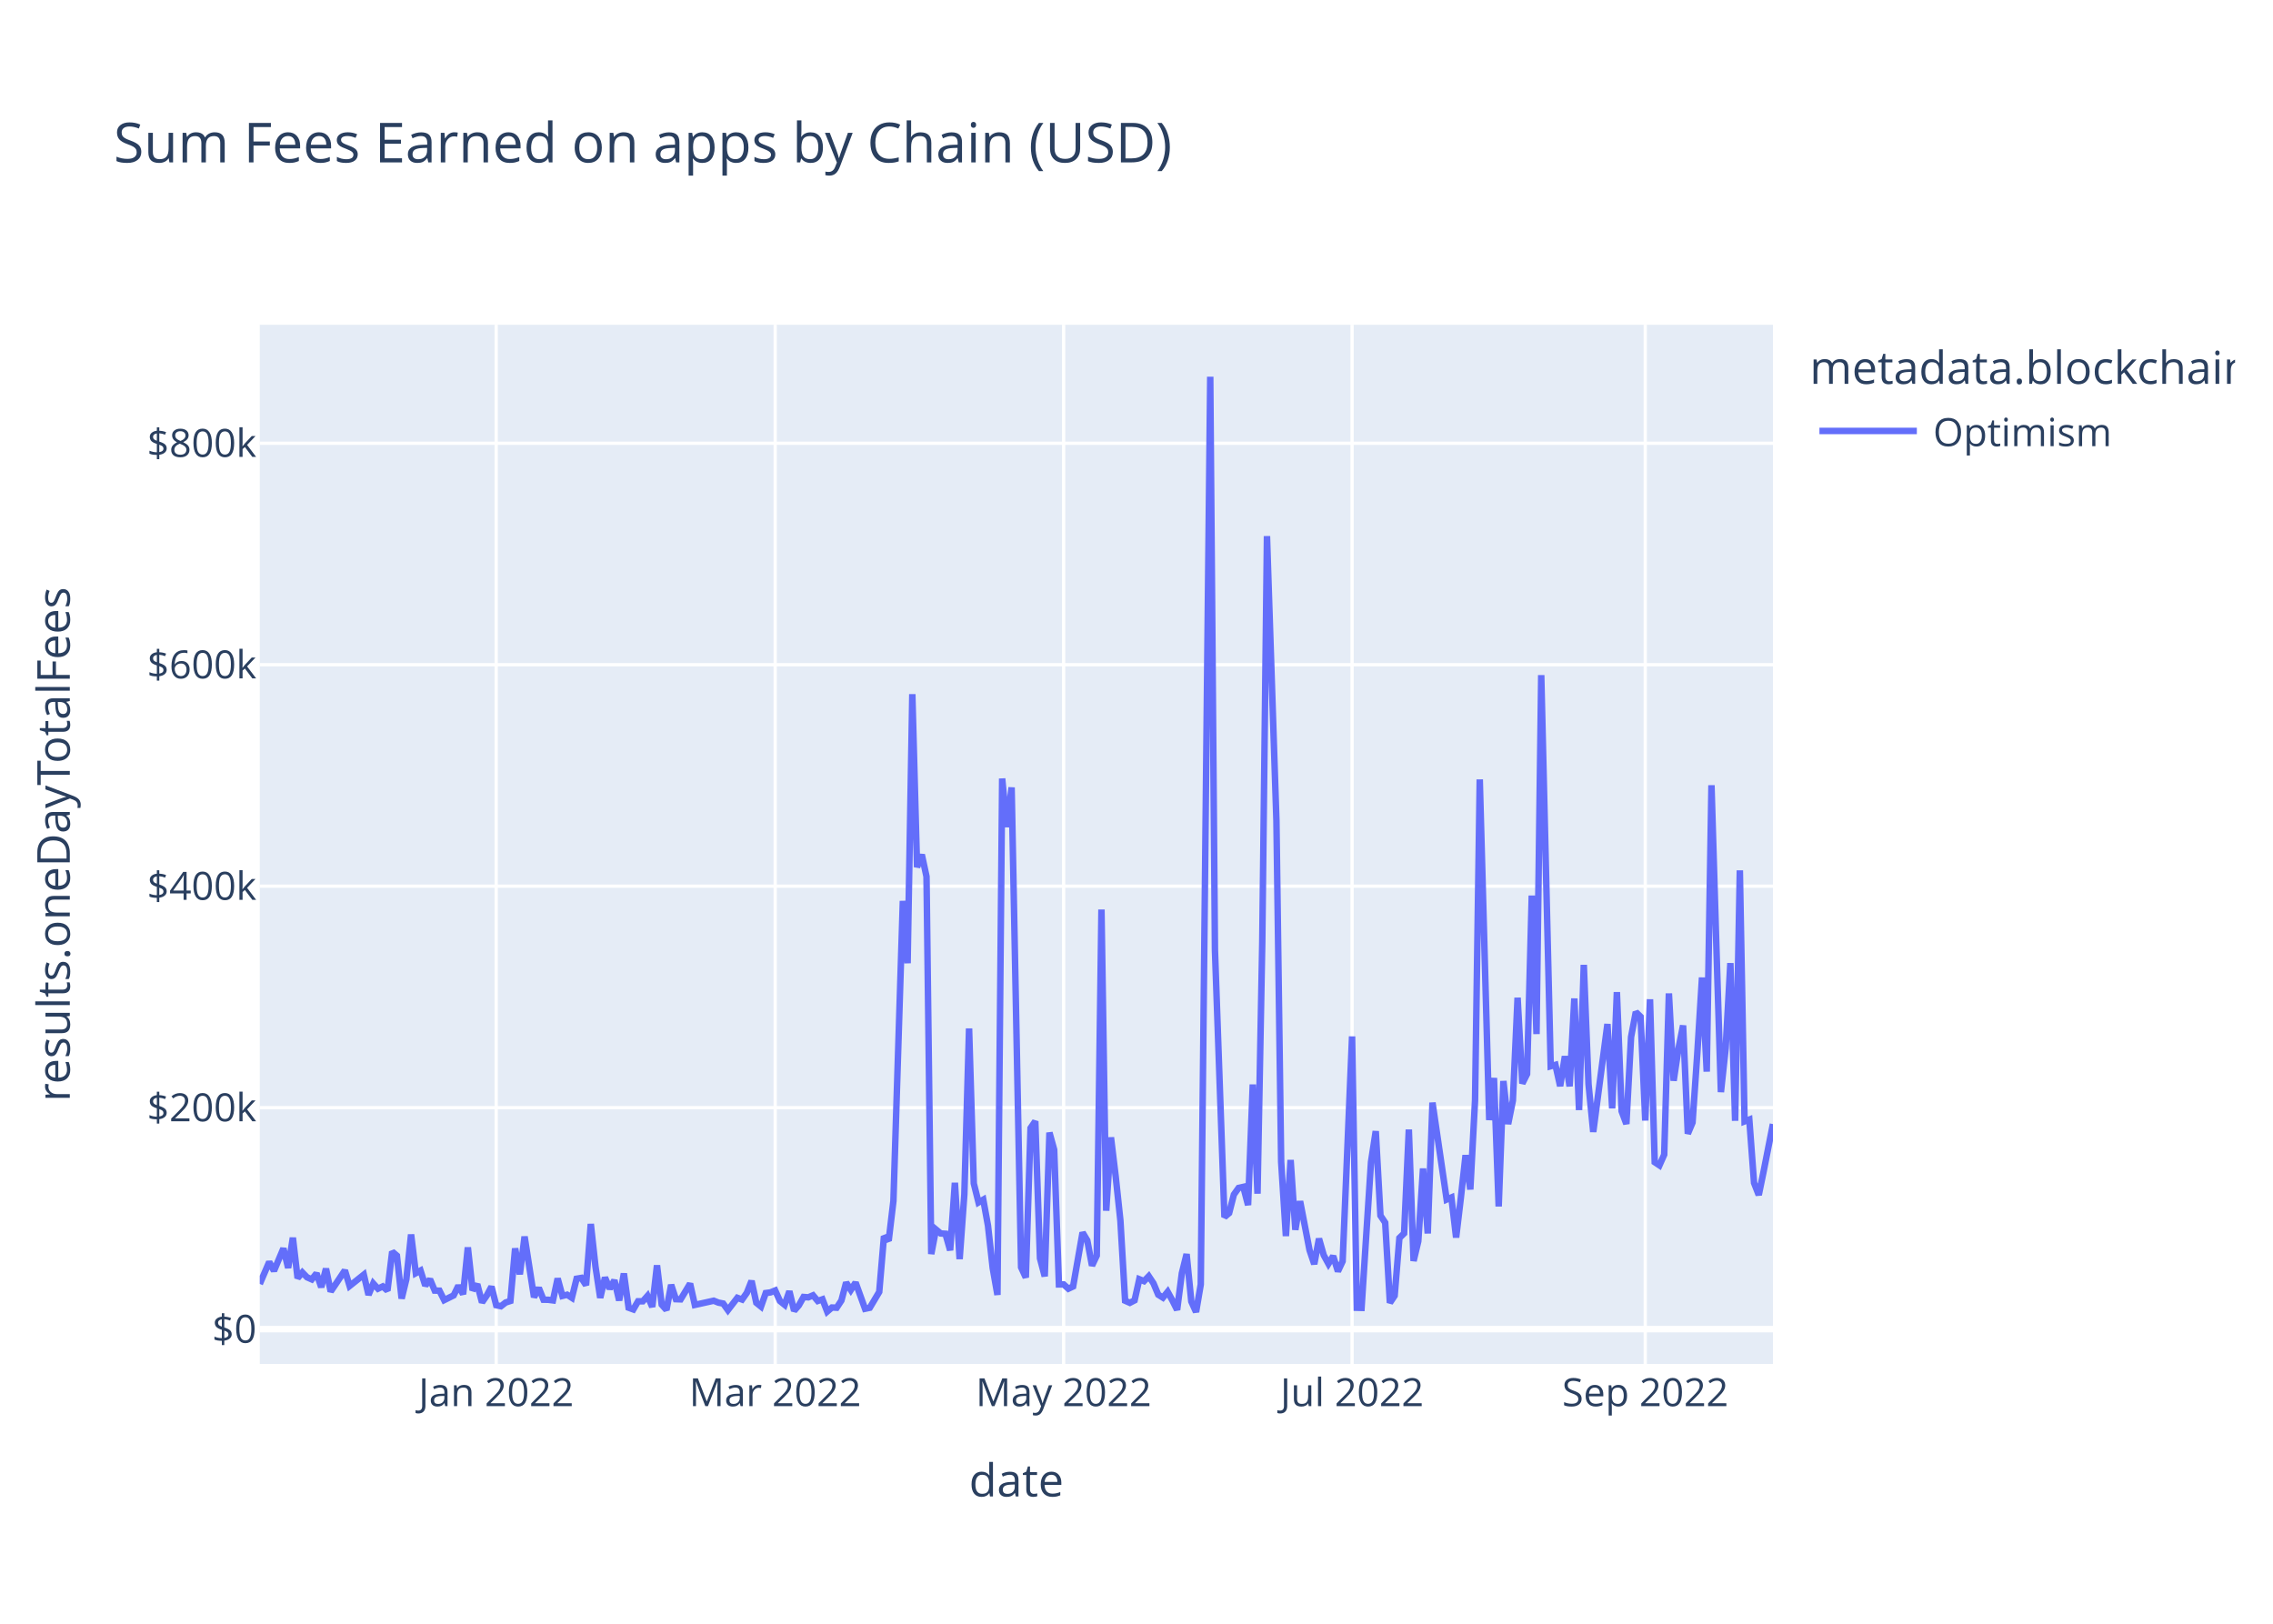
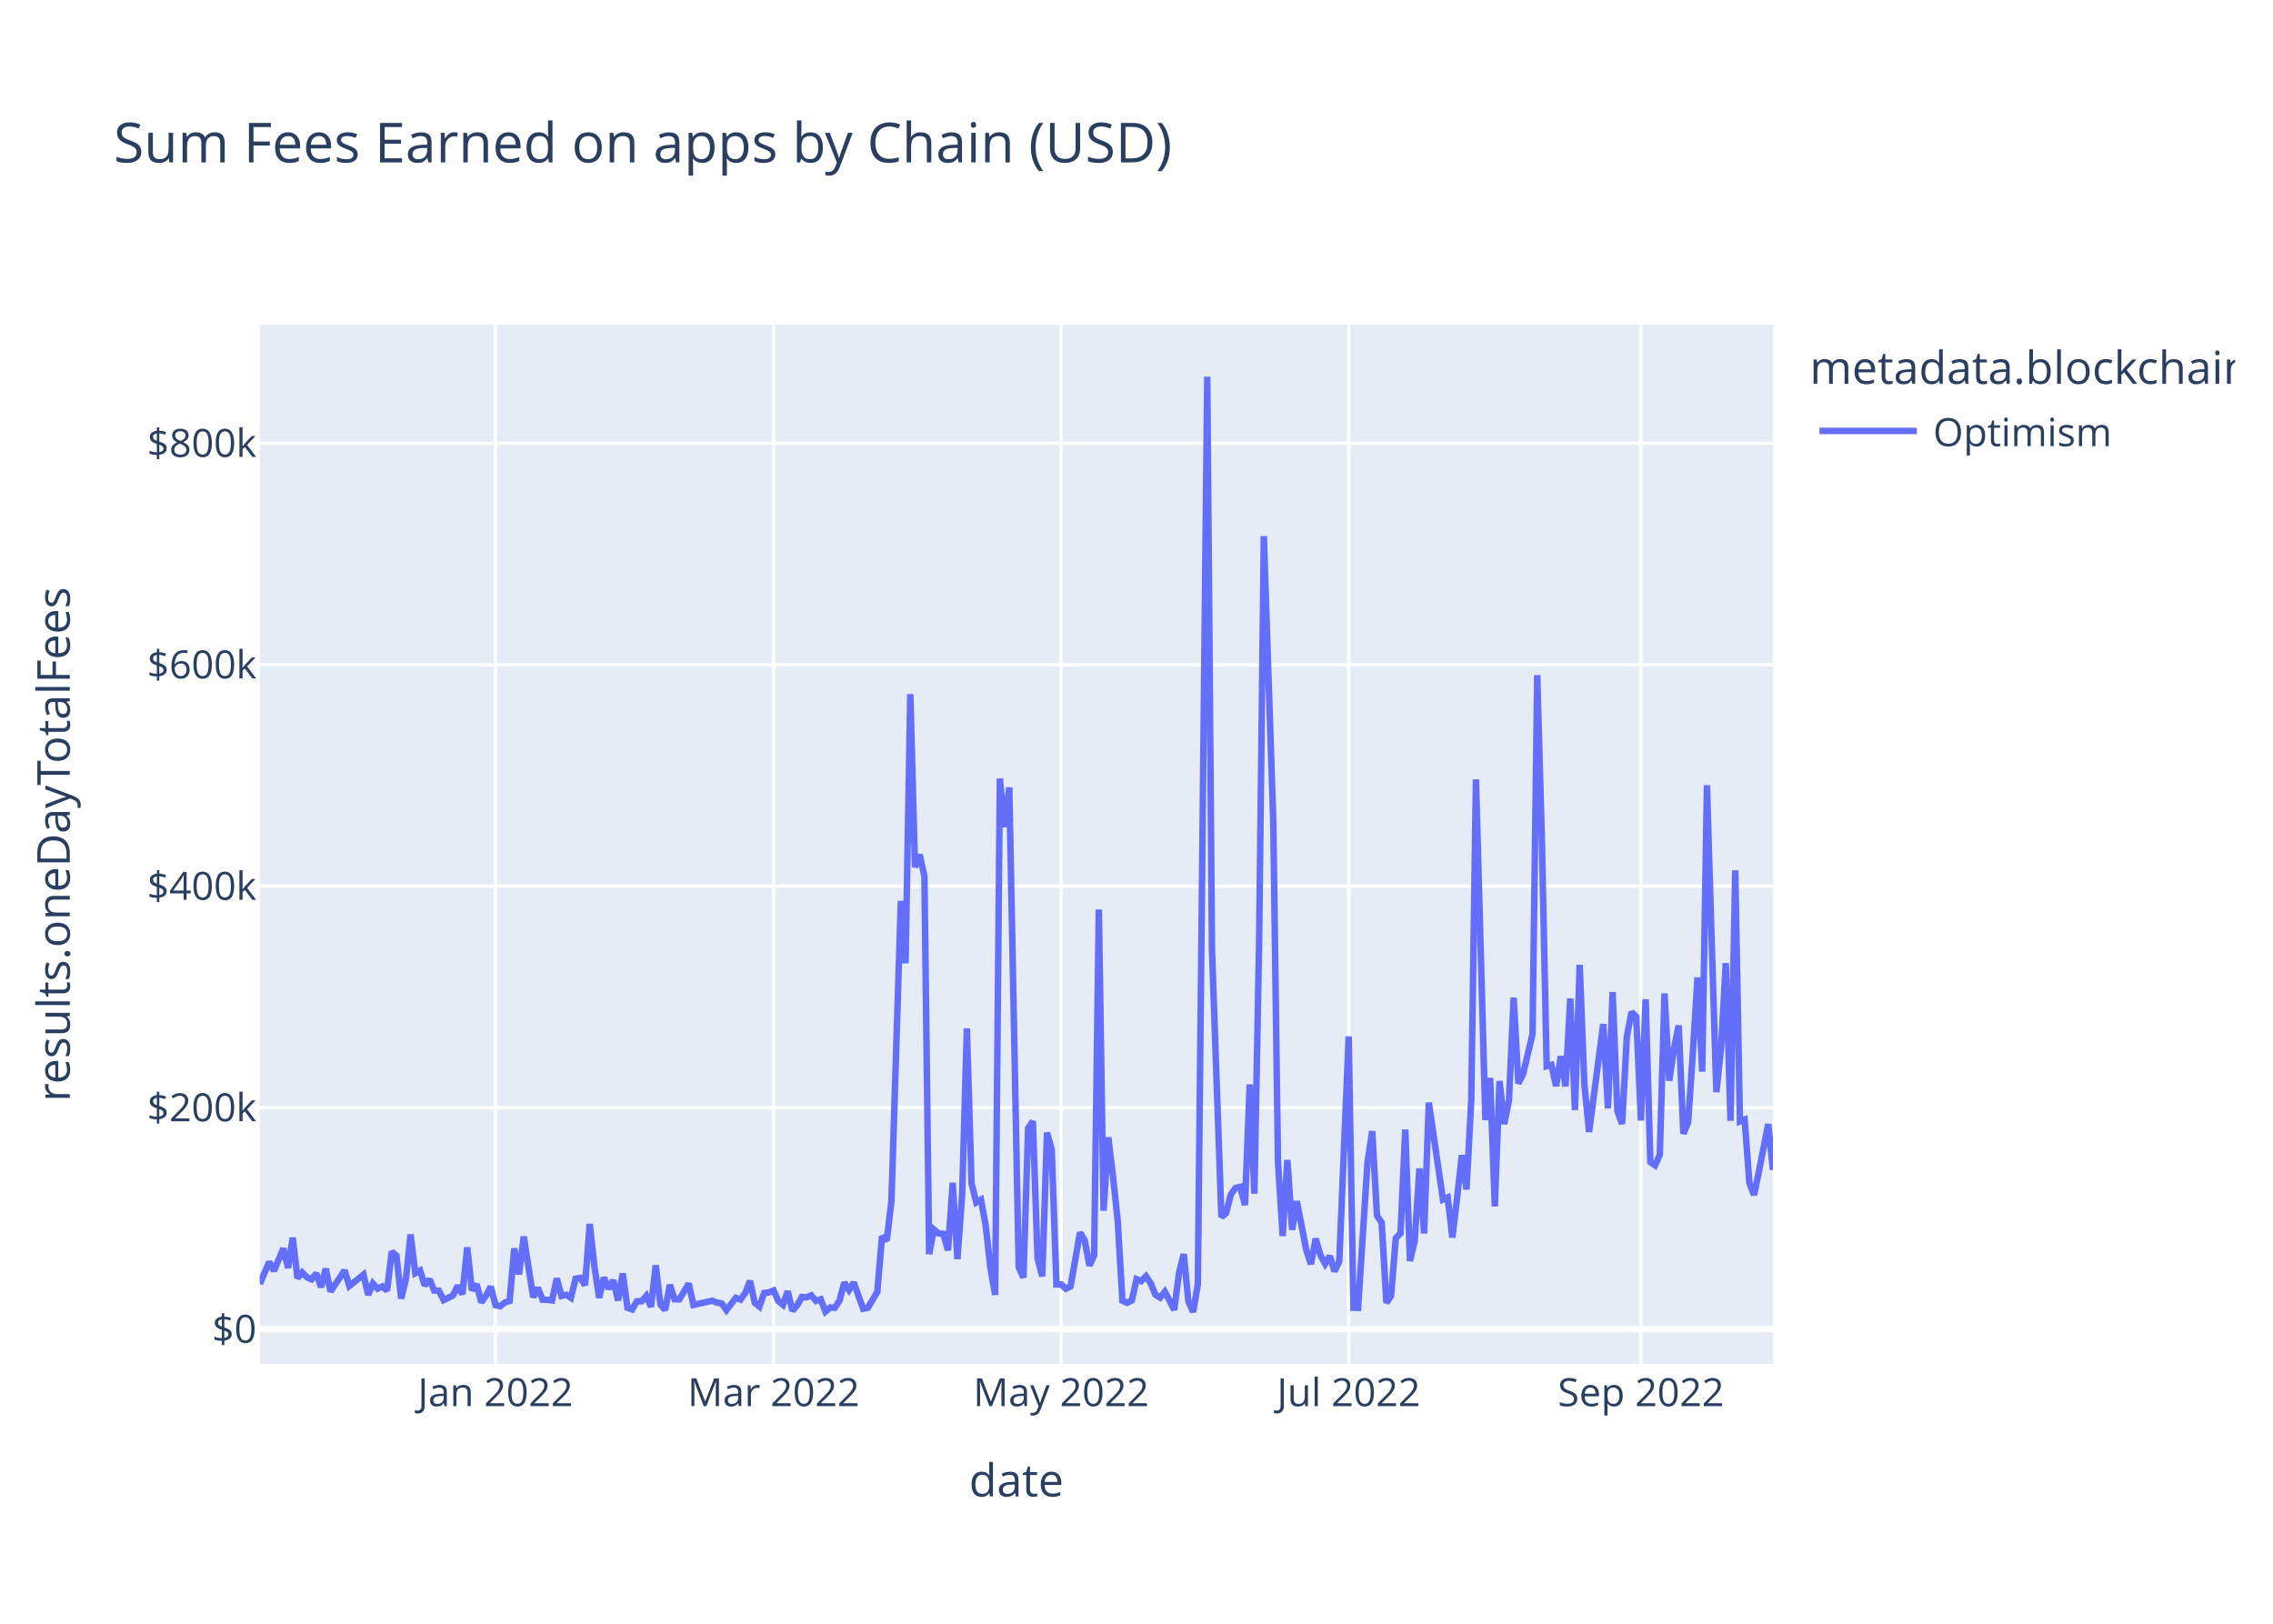
<svg xmlns="http://www.w3.org/2000/svg" class="main-svg" width="700" height="500" style="" viewBox="0 0 700 500">
  <rect x="0" y="0" width="700" height="500" style="fill: rgb(255, 255, 255); fill-opacity: 1;" />
-   <defs id="defs-7c4a18">
+   <defs id="defs-4e320a">
    <g class="clips">
-       <clipPath id="clip7c4a18xyplot" class="plotclip">
+       <clipPath id="clip4e320axyplot" class="plotclip">
        <rect width="466" height="320" />
      </clipPath>
-       <clipPath class="axesclip" id="clip7c4a18x">
+       <clipPath class="axesclip" id="clip4e320ax">
        <rect x="80" y="0" width="466" height="500" />
      </clipPath>
-       <clipPath class="axesclip" id="clip7c4a18y">
+       <clipPath class="axesclip" id="clip4e320ay">
        <rect x="0" y="100" width="700" height="320" />
      </clipPath>
-       <clipPath class="axesclip" id="clip7c4a18xy">
+       <clipPath class="axesclip" id="clip4e320axy">
        <rect x="80" y="100" width="466" height="320" />
      </clipPath>
    </g>
    <g class="gradients" />
    <g class="patterns" />
  </defs>
  <g class="bglayer">
    <rect class="bg" x="80" y="100" width="466" height="320" style="fill: rgb(229, 236, 246); fill-opacity: 1; stroke-width: 0;" />
  </g>
  <g class="layer-below">
    <g class="imagelayer" />
    <g class="shapelayer" />
  </g>
  <g class="cartesianlayer">
    <g class="subplot xy">
      <g class="layer-subplot">
        <g class="shapelayer" />
        <g class="imagelayer" />
      </g>
      <g class="minor-gridlayer">
        <g class="x" />
        <g class="y" />
      </g>
      <g class="gridlayer">
        <g class="x">
-           <path class="xgrid crisp" transform="translate(152.81,0)" d="M0,100v320" style="stroke: rgb(255, 255, 255); stroke-opacity: 1; stroke-width: 1px;" />
-           <path class="xgrid crisp" transform="translate(238.73,0)" d="M0,100v320" style="stroke: rgb(255, 255, 255); stroke-opacity: 1; stroke-width: 1px;" />
-           <path class="xgrid crisp" transform="translate(327.56,0)" d="M0,100v320" style="stroke: rgb(255, 255, 255); stroke-opacity: 1; stroke-width: 1px;" />
-           <path class="xgrid crisp" transform="translate(416.39,0)" d="M0,100v320" style="stroke: rgb(255, 255, 255); stroke-opacity: 1; stroke-width: 1px;" />
-           <path class="xgrid crisp" transform="translate(506.68,0)" d="M0,100v320" style="stroke: rgb(255, 255, 255); stroke-opacity: 1; stroke-width: 1px;" />
+           <path class="xgrid crisp" transform="translate(152.59,0)" d="M0,100v320" style="stroke: rgb(255, 255, 255); stroke-opacity: 1; stroke-width: 1px;" />
+           <path class="xgrid crisp" transform="translate(238.24,0)" d="M0,100v320" style="stroke: rgb(255, 255, 255); stroke-opacity: 1; stroke-width: 1px;" />
+           <path class="xgrid crisp" transform="translate(326.79,0)" d="M0,100v320" style="stroke: rgb(255, 255, 255); stroke-opacity: 1; stroke-width: 1px;" />
+           <path class="xgrid crisp" transform="translate(415.35,0)" d="M0,100v320" style="stroke: rgb(255, 255, 255); stroke-opacity: 1; stroke-width: 1px;" />
+           <path class="xgrid crisp" transform="translate(505.35,0)" d="M0,100v320" style="stroke: rgb(255, 255, 255); stroke-opacity: 1; stroke-width: 1px;" />
        </g>
        <g class="y">
          <path class="ygrid crisp" transform="translate(0,341.08)" d="M80,0h466" style="stroke: rgb(255, 255, 255); stroke-opacity: 1; stroke-width: 1px;" />
          <path class="ygrid crisp" transform="translate(0,272.88)" d="M80,0h466" style="stroke: rgb(255, 255, 255); stroke-opacity: 1; stroke-width: 1px;" />
          <path class="ygrid crisp" transform="translate(0,204.69)" d="M80,0h466" style="stroke: rgb(255, 255, 255); stroke-opacity: 1; stroke-width: 1px;" />
          <path class="ygrid crisp" transform="translate(0,136.49)" d="M80,0h466" style="stroke: rgb(255, 255, 255); stroke-opacity: 1; stroke-width: 1px;" />
        </g>
      </g>
      <g class="zerolinelayer">
        <path class="yzl zl crisp" transform="translate(0,409.28)" d="M80,0h466" style="stroke: rgb(255, 255, 255); stroke-opacity: 1; stroke-width: 2px;" />
      </g>
      <path class="xlines-below" />
      <path class="ylines-below" />
      <g class="overlines-below" />
      <g class="xaxislayer-below" />
      <g class="yaxislayer-below" />
      <g class="overaxes-below" />
-       <g class="plot" transform="translate(80,100)" clip-path="url(#clip7c4a18xyplot)">
+       <g class="plot" transform="translate(80,100)" clip-path="url(#clip4e320axyplot)">
        <g class="scatterlayer mlayer">
-           <g class="trace scatter trace111ef1" style="stroke-miterlimit: 2; opacity: 1;">
+           <g class="trace scatter tracefdcb43" style="stroke-miterlimit: 2; opacity: 1;">
            <g class="fills" />
            <g class="errorbars" />
            <g class="lines">
-               <path class="js-line" d="M0,295.36L2.91,288.59L4.37,291.34L7.28,284.43L8.74,290.43L10.19,281.13L11.65,293.58L13.11,291.83L14.56,293.32L16.02,293.96L17.48,292.11L18.93,296.36L20.39,290.66L21.84,297.69L23.3,295.54L26.21,291.19L27.67,295.99L32.04,292.51L33.49,298.72L34.95,295.22L36.41,296.83L37.86,296.14L39.32,297.42L40.78,285.43L42.23,286.66L43.69,299.87L45.14,293.92L46.6,280.14L48.06,292.04L49.51,291.25L50.97,295.86L52.43,293.93L53.88,297.41L55.34,297.44L56.79,300.34L59.71,298.89L61.16,295.92L62.62,298.52L64.08,284.11L65.53,297.31L66.99,295.47L68.44,301.05L69.9,298.94L71.36,296.2L72.81,301.91L74.27,302.23L75.73,301.08L77.18,300.61L78.64,284.42L80.09,292.4L81.55,280.78L84.46,299.45L85.92,296.58L87.38,300.22L88.83,300.24L90.29,300.43L91.74,293.69L93.2,299.05L94.66,298.69L96.11,299.63L97.57,293.76L99.03,293.51L100.48,295.75L101.94,276.9L103.39,290.07L104.85,299.64L106.31,293.38L107.76,296.84L109.22,294.23L110.68,300.45L112.13,292.14L113.59,302.68L115.04,303.21L116.5,300.7L117.96,300.7L119.41,299.05L120.87,302.43L122.33,289.63L123.78,301.72L125.24,303.37L126.69,295.64L128.15,300.06L129.61,300.11L132.52,295.28L133.98,301.82L139.8,300.53L141.26,301.12L142.71,301.4L144.17,303.42L147.08,299.64L148.54,300.17L149.99,298.11L151.45,294.43L152.91,301.16L154.36,302.33L155.82,298.17L157.28,297.97L158.73,297.38L160.19,300.62L161.64,301.79L163.1,297.62L164.56,303.63L166.01,301.96L167.47,299.38L168.93,299.49L170.38,298.87L171.84,300.61L173.29,300.1L174.75,303.87L176.21,302.62L177.66,302.69L179.12,300.47L180.58,294.93L182.03,297.22L183.49,294.94L186.4,303.01L187.86,302.7L190.77,297.82L192.23,280.69L193.68,282.05L195.14,269.8L198.05,177.42L199.51,196.61L200.96,113.76L202.42,167.03L203.88,163.17L205.33,169.92L206.79,286.16L208.24,278.6L209.7,279.82L211.16,279.91L212.61,285L214.07,264.21L215.53,287.71L216.98,267.8L218.44,216.69L219.89,264.42L221.35,270.26L222.81,269.42L224.26,277.4L225.72,290.48L227.18,298.74L228.63,139.73L230.09,154.68L231.54,142.47L234.46,290.23L235.91,293.39L237.37,247.38L238.83,245.26L240.28,287.48L241.74,293.03L243.19,248.76L244.65,254.05L246.11,295.52L247.56,295.51L249.02,296.83L250.48,296.14L253.39,279.54L254.84,281.96L256.3,289.72L257.76,286.64L259.21,180.07L260.67,272.82L262.13,250.24L263.58,262.2L265.04,275.83L266.49,300.53L267.95,301.18L269.41,300.42L270.86,293.91L272.32,294.5L273.78,292.99L275.23,295.18L276.69,298.67L278.14,299.58L279.6,297.78L281.06,300.46L282.51,303.35L283.97,292.06L285.43,286.17L286.88,300.76L288.34,304L289.79,295.52L292.71,16L294.16,192.62L297.08,274.77L298.53,273.54L299.99,267.84L301.44,265.81L302.9,265.48L304.36,271.09L305.81,233.95L307.27,267.57L308.73,190.2L310.18,65.08L313.09,152.69L314.55,257.76L316.01,280.62L317.46,257.2L318.92,278.7L320.38,269.9L323.29,284.96L324.74,289.26L326.2,281.42L327.66,286.51L329.11,289.15L330.57,286.79L332.03,291.48L333.48,288.38L336.39,219.15L337.85,302.7L339.31,302.74L340.76,280.24L342.22,257.84L343.68,248.32L345.13,274.32L346.59,276.5L348.04,301.18L349.5,298.99L350.96,281.21L352.41,279.8L353.87,247.82L355.33,288.29L356.78,282.2L358.24,259.82L359.69,279.82L361.15,239.53L365.52,269.37L366.98,268.74L368.43,281.07L369.89,268.81L371.34,255.72L372.8,266.27L374.26,238.8L375.71,140.01L378.63,244.9L380.08,231.94L381.54,271.5L382.99,232.88L384.45,246.13L385.91,238.9L387.36,207.22L388.82,233.64L390.28,230.74L391.73,175.78L393.19,218.42L394.64,107.89L397.56,228.32L399.01,227.91L400.47,234.44L401.93,225.25L403.38,234.51L404.84,207.46L406.29,241.83L407.75,197.11L409.21,233.89L410.66,248.55L415.03,215.33L416.49,241.31L417.94,205.5L419.4,242.17L420.86,246.1L422.31,219.33L423.77,211.64L425.23,213.07L426.68,245.04L428.14,207.71L429.59,257.87L431.05,258.84L432.51,255.56L433.96,205.91L435.42,232.79L436.88,223.07L438.33,215.77L439.79,249.11L441.24,245.66L442.7,224.45L444.16,201.01L445.61,229.99L447.07,141.8L448.53,189.8L449.98,236.29L451.44,222.74L452.89,196.57L454.35,245.13L455.81,168.01L457.26,245.31L458.72,244.75L460.18,264.24L461.63,267.97L463.09,260.91L466,246.13" style="vector-effect: non-scaling-stroke; fill: none; stroke: rgb(99, 110, 250); stroke-opacity: 1; stroke-width: 2px; opacity: 1;" />
+               <path class="js-line" d="M0,295.36L2.9,288.59L4.36,291.34L7.26,284.43L8.71,290.43L10.16,281.13L11.61,293.58L13.07,291.83L14.52,293.32L15.97,293.96L17.42,292.11L18.87,296.36L20.32,290.66L21.78,297.69L23.23,295.54L26.13,291.19L27.58,295.99L31.94,292.51L33.39,298.72L34.84,295.22L36.29,296.83L37.74,296.14L39.2,297.42L40.65,285.43L42.1,286.66L43.55,299.87L45,293.92L46.45,280.14L47.91,292.04L49.36,291.25L50.81,295.86L52.26,293.93L53.71,297.41L55.17,297.44L56.62,300.34L59.52,298.89L60.97,295.92L62.42,298.52L63.88,284.11L65.33,297.31L66.78,295.47L68.23,301.05L69.68,298.94L71.13,296.2L72.59,301.91L74.04,302.23L75.49,301.08L76.94,300.61L78.39,284.42L79.84,292.4L81.3,280.78L84.2,299.45L85.65,296.58L87.1,300.22L88.55,300.24L90.01,300.43L91.46,293.69L92.91,299.05L94.36,298.69L95.81,299.63L97.26,293.76L98.72,293.51L100.17,295.75L101.62,276.9L103.07,290.07L104.52,299.64L105.98,293.38L107.43,296.84L108.88,294.23L110.33,300.45L111.78,292.14L113.23,302.68L114.69,303.21L116.14,300.7L117.59,300.7L119.04,299.05L120.49,302.43L121.94,289.63L123.4,301.72L124.85,303.37L126.3,295.64L127.75,300.06L129.2,300.11L132.11,295.28L133.56,301.82L139.36,300.53L140.82,301.12L142.27,301.4L143.72,303.42L146.62,299.64L148.07,300.17L149.53,298.11L150.98,294.43L152.43,301.16L153.88,302.33L155.33,298.17L156.79,297.97L158.24,297.38L159.69,300.62L161.14,301.79L162.59,297.62L164.04,303.63L165.5,301.96L166.95,299.38L168.4,299.49L169.85,298.87L171.3,300.61L172.75,300.1L174.21,303.87L175.66,302.62L177.11,302.69L178.56,300.47L180.01,294.93L181.46,297.22L182.92,294.94L185.82,303.01L187.27,302.7L190.17,297.82L191.63,280.69L193.08,282.05L194.53,269.8L197.43,177.42L198.88,196.61L200.34,113.76L201.79,167.03L203.24,163.17L204.69,169.92L206.14,286.16L207.6,278.6L209.05,279.82L210.5,279.91L211.95,285L213.4,264.21L214.85,287.71L216.31,267.8L217.76,216.69L219.21,264.42L220.66,270.26L222.11,269.42L223.56,277.4L225.02,290.48L226.47,298.74L227.92,139.73L229.37,154.68L230.82,142.47L233.73,290.23L235.18,293.39L236.63,247.38L238.08,245.26L239.53,287.48L240.98,293.03L242.44,248.76L243.89,254.05L245.34,295.52L246.79,295.51L248.24,296.83L249.69,296.14L252.6,279.54L254.05,281.96L255.5,289.72L256.95,286.64L258.4,180.07L259.86,272.82L261.31,250.24L262.76,262.2L264.21,275.83L265.66,300.53L267.12,301.18L268.57,300.42L270.02,293.91L271.47,294.5L272.92,292.99L274.37,295.18L275.83,298.67L277.28,299.58L278.73,297.78L280.18,300.46L281.63,303.35L283.08,292.06L284.54,286.17L285.99,300.76L287.44,304L288.89,295.52L291.79,16L293.25,192.62L296.15,274.77L297.6,273.54L299.05,267.84L300.5,265.81L301.96,265.48L303.41,271.09L304.86,233.95L306.31,267.57L307.76,190.2L309.21,65.08L312.12,152.69L313.57,257.76L315.02,280.62L316.47,257.2L317.93,278.7L319.38,269.9L322.28,284.96L323.73,289.26L325.18,281.42L326.64,286.51L328.09,289.15L329.54,286.79L330.99,291.48L332.44,288.38L335.35,219.15L336.8,302.7L338.25,302.74L339.7,280.24L341.15,257.84L342.6,248.32L344.06,274.32L345.51,276.5L346.96,301.18L348.41,298.99L349.86,281.21L351.31,279.8L352.77,247.82L354.22,288.29L355.67,282.2L357.12,259.82L358.57,279.82L360.02,239.53L364.38,269.37L365.83,268.74L367.28,281.07L368.74,268.81L370.19,255.72L371.64,266.27L373.09,238.8L374.54,140.01L377.45,244.9L378.9,231.94L380.35,271.5L381.8,232.88L383.25,246.13L384.7,238.9L386.16,207.22L387.61,233.64L389.06,230.74L391.96,218.42L393.41,107.89L394.87,160.01L396.32,228.32L397.77,227.91L399.22,234.44L400.67,225.25L402.12,234.51L403.58,207.46L405.03,241.83L406.48,197.11L407.93,233.89L409.38,248.55L413.74,215.33L415.19,241.31L416.64,205.5L418.09,242.17L419.55,246.1L421,219.33L422.45,211.64L423.9,213.07L425.35,245.04L426.8,207.71L428.26,257.87L429.71,258.84L431.16,255.56L432.61,205.91L434.06,232.79L435.51,223.07L436.97,215.77L438.42,249.11L439.87,245.66L441.32,224.45L442.77,201.01L444.22,229.99L445.68,141.8L447.13,189.8L448.58,236.29L450.03,222.74L451.48,196.57L452.93,245.13L454.39,168.01L455.84,245.31L457.29,244.75L458.74,264.24L460.19,267.97L461.64,260.91L464.55,246.13L466,260.26" style="vector-effect: non-scaling-stroke; fill: none; stroke: rgb(99, 110, 250); stroke-opacity: 1; stroke-width: 2px; opacity: 1;" />
            </g>
            <g class="points" />
            <g class="text" />
          </g>
        </g>
      </g>
      <g class="overplot" />
      <path class="xlines-above crisp" d="M0,0" style="fill: none;" />
      <path class="ylines-above crisp" d="M0,0" style="fill: none;" />
      <g class="overlines-above" />
      <g class="xaxislayer-above">
        <g class="xtick">
-           <text text-anchor="middle" x="0" y="433" transform="translate(152.81,0)" style="font-family: 'Open Sans', verdana, arial, sans-serif; font-size: 12px; fill: rgb(42, 63, 95); fill-opacity: 1; white-space: pre; opacity: 1;">Jan 2022</text>
+           <text text-anchor="middle" x="0" y="433" transform="translate(152.59,0)" style="font-family: 'Open Sans', verdana, arial, sans-serif; font-size: 12px; fill: rgb(42, 63, 95); fill-opacity: 1; white-space: pre; opacity: 1;">Jan 2022</text>
        </g>
        <g class="xtick">
-           <text text-anchor="middle" x="0" y="433" style="font-family: 'Open Sans', verdana, arial, sans-serif; font-size: 12px; fill: rgb(42, 63, 95); fill-opacity: 1; white-space: pre; opacity: 1;" transform="translate(238.73,0)">Mar 2022</text>
+           <text text-anchor="middle" x="0" y="433" style="font-family: 'Open Sans', verdana, arial, sans-serif; font-size: 12px; fill: rgb(42, 63, 95); fill-opacity: 1; white-space: pre; opacity: 1;" transform="translate(238.24,0)">Mar 2022</text>
        </g>
        <g class="xtick">
-           <text text-anchor="middle" x="0" y="433" style="font-family: 'Open Sans', verdana, arial, sans-serif; font-size: 12px; fill: rgb(42, 63, 95); fill-opacity: 1; white-space: pre; opacity: 1;" transform="translate(327.56,0)">May 2022</text>
+           <text text-anchor="middle" x="0" y="433" style="font-family: 'Open Sans', verdana, arial, sans-serif; font-size: 12px; fill: rgb(42, 63, 95); fill-opacity: 1; white-space: pre; opacity: 1;" transform="translate(326.79,0)">May 2022</text>
        </g>
        <g class="xtick">
-           <text text-anchor="middle" x="0" y="433" style="font-family: 'Open Sans', verdana, arial, sans-serif; font-size: 12px; fill: rgb(42, 63, 95); fill-opacity: 1; white-space: pre; opacity: 1;" transform="translate(416.39,0)">Jul 2022</text>
+           <text text-anchor="middle" x="0" y="433" style="font-family: 'Open Sans', verdana, arial, sans-serif; font-size: 12px; fill: rgb(42, 63, 95); fill-opacity: 1; white-space: pre; opacity: 1;" transform="translate(415.35,0)">Jul 2022</text>
        </g>
        <g class="xtick">
-           <text text-anchor="middle" x="0" y="433" style="font-family: 'Open Sans', verdana, arial, sans-serif; font-size: 12px; fill: rgb(42, 63, 95); fill-opacity: 1; white-space: pre; opacity: 1;" transform="translate(506.68,0)">Sep 2022</text>
+           <text text-anchor="middle" x="0" y="433" style="font-family: 'Open Sans', verdana, arial, sans-serif; font-size: 12px; fill: rgb(42, 63, 95); fill-opacity: 1; white-space: pre; opacity: 1;" transform="translate(505.35,0)">Sep 2022</text>
        </g>
      </g>
      <g class="yaxislayer-above">
        <g class="ytick">
          <text text-anchor="end" x="79" y="4.2" transform="translate(0,409.28)" style="font-family: 'Open Sans', verdana, arial, sans-serif; font-size: 12px; fill: rgb(42, 63, 95); fill-opacity: 1; white-space: pre; opacity: 1;">$0</text>
        </g>
        <g class="ytick">
          <text text-anchor="end" x="79" y="4.2" style="font-family: 'Open Sans', verdana, arial, sans-serif; font-size: 12px; fill: rgb(42, 63, 95); fill-opacity: 1; white-space: pre; opacity: 1;" transform="translate(0,341.08)">$200k</text>
        </g>
        <g class="ytick">
          <text text-anchor="end" x="79" y="4.2" style="font-family: 'Open Sans', verdana, arial, sans-serif; font-size: 12px; fill: rgb(42, 63, 95); fill-opacity: 1; white-space: pre; opacity: 1;" transform="translate(0,272.88)">$400k</text>
        </g>
        <g class="ytick">
          <text text-anchor="end" x="79" y="4.2" style="font-family: 'Open Sans', verdana, arial, sans-serif; font-size: 12px; fill: rgb(42, 63, 95); fill-opacity: 1; white-space: pre; opacity: 1;" transform="translate(0,204.69)">$600k</text>
        </g>
        <g class="ytick">
          <text text-anchor="end" x="79" y="4.2" style="font-family: 'Open Sans', verdana, arial, sans-serif; font-size: 12px; fill: rgb(42, 63, 95); fill-opacity: 1; white-space: pre; opacity: 1;" transform="translate(0,136.49)">$800k</text>
        </g>
      </g>
      <g class="overaxes-above" />
    </g>
  </g>
  <g class="polarlayer" />
  <g class="smithlayer" />
  <g class="ternarylayer" />
  <g class="geolayer" />
  <g class="funnelarealayer" />
  <g class="pielayer" />
  <g class="iciclelayer" />
  <g class="treemaplayer" />
  <g class="sunburstlayer" />
  <g class="glimages" />
-   <defs id="topdefs-7c4a18">
+   <defs id="topdefs-4e320a">
    <g class="clips" />
-     <clipPath id="legend7c4a18">
+     <clipPath id="legend4e320a">
      <rect width="133" height="48" x="0" y="0" />
    </clipPath>
  </defs>
  <g class="layer-above">
    <g class="imagelayer" />
    <g class="shapelayer" />
  </g>
  <g class="infolayer">
    <g class="legend" pointer-events="all" transform="translate(555.32,100)">
      <rect class="bg" shape-rendering="crispEdges" style="stroke: rgb(68, 68, 68); stroke-opacity: 1; fill: rgb(255, 255, 255); fill-opacity: 1; stroke-width: 0px;" width="133" height="48" x="0" y="0" />
-       <g class="scrollbox" transform="" clip-path="url(#legend7c4a18)">
+       <g class="scrollbox" transform="" clip-path="url(#legend4e320a)">
        <text class="legendtitletext" text-anchor="start" x="2" y="18.2" style="font-family: 'Open Sans', verdana, arial, sans-serif; font-size: 14px; fill: rgb(42, 63, 95); fill-opacity: 1; white-space: pre;">metadata.blockchain</text>
        <g class="groups" transform="">
          <g class="traces" transform="translate(0,32.7)" style="opacity: 1;">
            <text class="legendtext" text-anchor="start" x="40" y="4.68" style="font-family: 'Open Sans', verdana, arial, sans-serif; font-size: 12px; fill: rgb(42, 63, 95); fill-opacity: 1; white-space: pre;">Optimism</text>
            <g class="layers" style="opacity: 1;">
              <g class="legendfill" />
              <g class="legendlines">
                <path class="js-line" d="M5,0h30" style="fill: none; stroke: rgb(99, 110, 250); stroke-opacity: 1; stroke-width: 2px;" />
              </g>
              <g class="legendsymbols">
                <g class="legendpoints" />
              </g>
            </g>
            <rect class="legendtoggle" x="0" y="-9.5" width="90.672" height="19" style="fill: rgb(0, 0, 0); fill-opacity: 0;" />
          </g>
        </g>
      </g>
      <rect class="scrollbar" rx="20" ry="3" width="0" height="0" style="fill: rgb(128, 139, 164); fill-opacity: 1;" x="0" y="0" />
    </g>
    <g class="g-gtitle">
      <text class="gtitle" x="35" y="50" text-anchor="start" dy="0em" style="font-family: 'Open Sans', verdana, arial, sans-serif; font-size: 17px; fill: rgb(42, 63, 95); opacity: 1; font-weight: normal; white-space: pre;">Sum Fees Earned on apps by Chain (USD)</text>
    </g>
    <g class="g-xtitle">
      <text class="xtitle" x="313" y="460.8" text-anchor="middle" style="font-family: 'Open Sans', verdana, arial, sans-serif; font-size: 14px; fill: rgb(42, 63, 95); opacity: 1; font-weight: normal; white-space: pre;">date</text>
    </g>
    <g class="g-ytitle">
      <text class="ytitle" transform="rotate(-90,21.49688,260)" x="21.497" y="260" text-anchor="middle" style="font-family: 'Open Sans', verdana, arial, sans-serif; font-size: 14px; fill: rgb(42, 63, 95); opacity: 1; font-weight: normal; white-space: pre;">results.oneDayTotalFees</text>
    </g>
  </g>
</svg>
